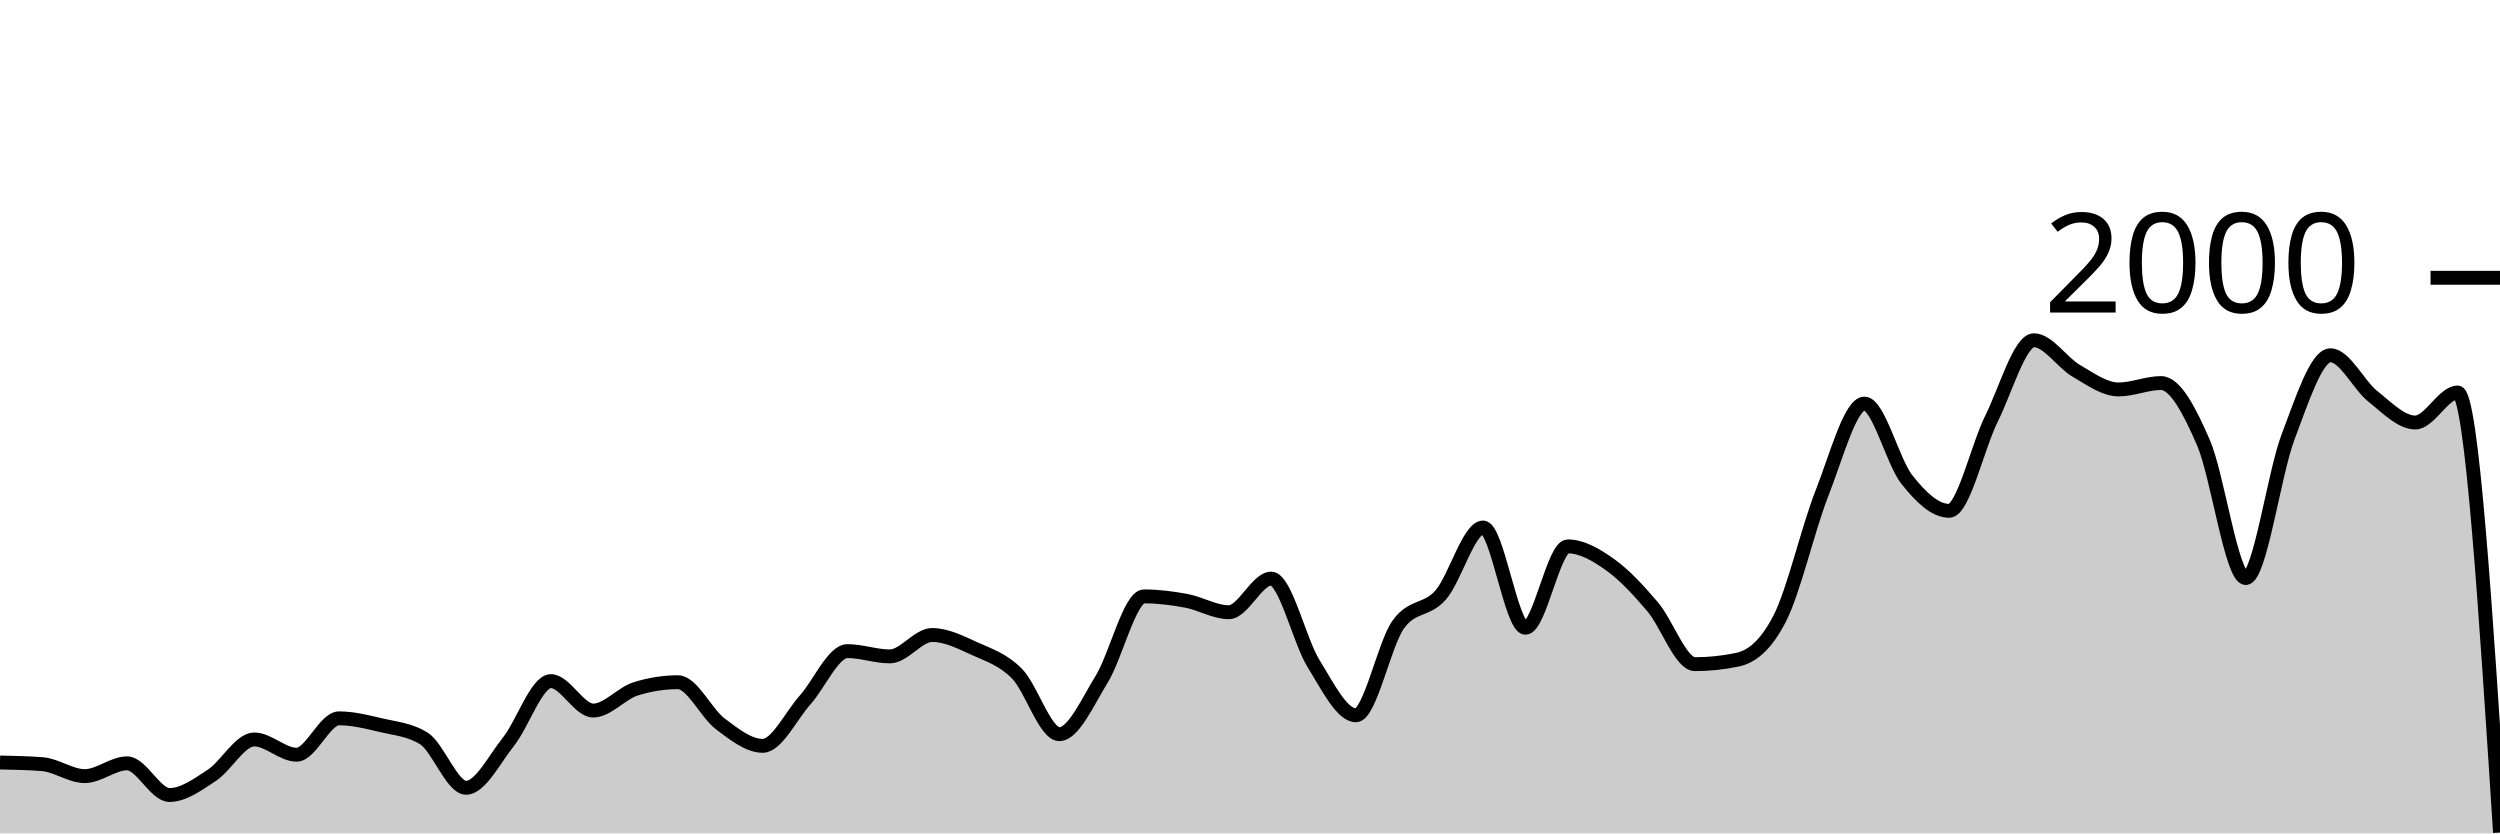
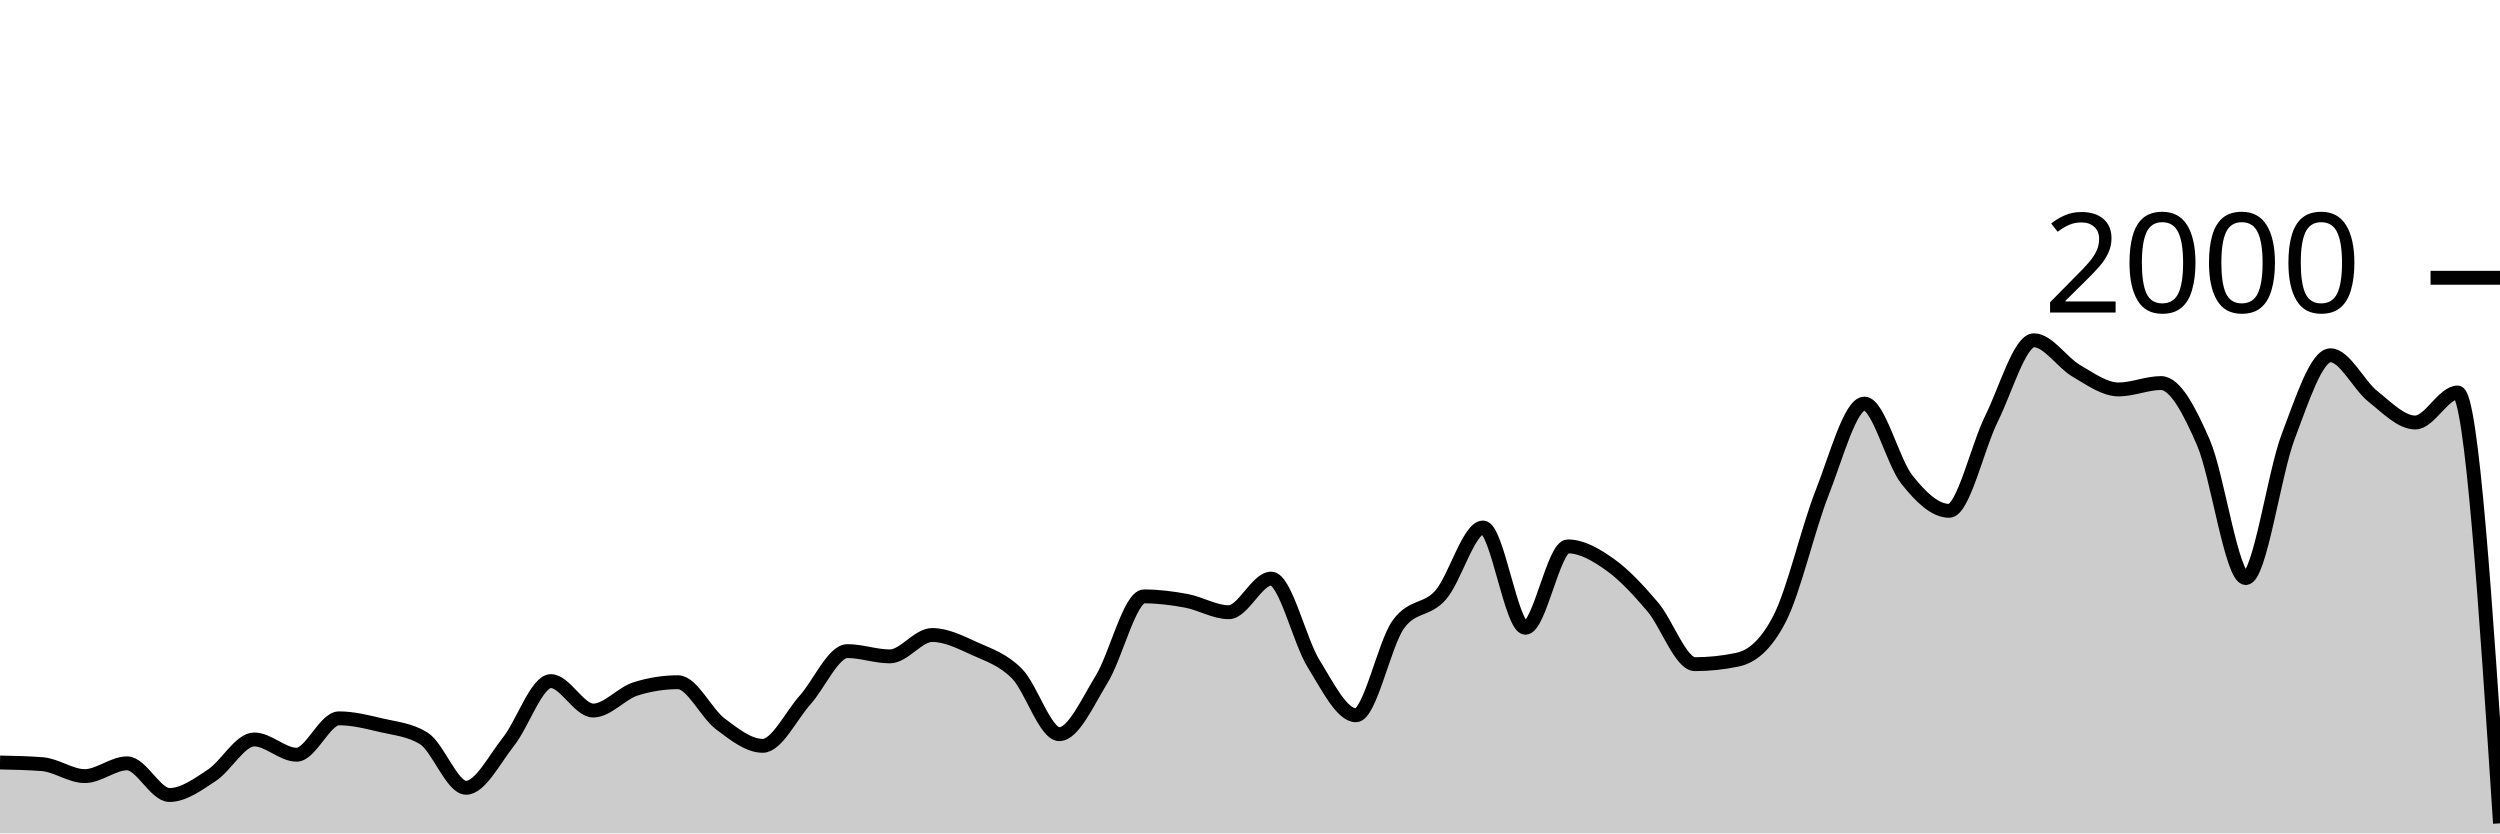
<svg xmlns="http://www.w3.org/2000/svg" viewBox="0 0 180 60">
  <g transform="translate(0,20)">
-     <path class="area" fill="rgba(0, 0, 0, 0.2)" d="M0,34.9C1.017,34.92,2.034,34.94,3.051,35.02C4.068,35.1,5.085,35.88,6.102,35.88C7.119,35.88,8.136,34.96,9.153,34.96C10.169,34.96,11.186,37.24,12.203,37.24C13.22,37.24,14.237,36.487,15.254,35.82C16.271,35.153,17.288,33.24,18.305,33.24C19.322,33.24,20.339,34.34,21.356,34.34C22.373,34.34,23.39,31.72,24.407,31.72C25.424,31.72,26.441,31.98,27.458,32.22C28.475,32.46,29.492,32.533,30.508,33.16C31.525,33.787,32.542,36.72,33.559,36.72C34.576,36.72,35.593,34.68,36.61,33.4C37.627,32.12,38.644,29.04,39.661,29.04C40.678,29.04,41.695,31.16,42.712,31.16C43.729,31.16,44.746,29.92,45.763,29.6C46.78,29.28,47.797,29.12,48.814,29.12C49.831,29.12,50.847,31.357,51.864,32.12C52.881,32.883,53.898,33.7,54.915,33.7C55.932,33.7,56.949,31.537,57.966,30.4C58.983,29.263,60,26.88,61.017,26.88C62.034,26.88,63.051,27.26,64.068,27.26C65.085,27.26,66.102,25.72,67.119,25.72C68.136,25.72,69.153,26.237,70.169,26.7C71.186,27.163,72.203,27.473,73.22,28.5C74.237,29.527,75.254,32.86,76.271,32.86C77.288,32.86,78.305,30.553,79.322,28.9C80.339,27.247,81.356,22.94,82.373,22.94C83.39,22.94,84.407,23.07,85.424,23.26C86.441,23.45,87.458,24.08,88.475,24.08C89.492,24.08,90.508,21.66,91.525,21.66C92.542,21.66,93.559,26.14,94.576,27.78C95.593,29.42,96.61,31.5,97.627,31.5C98.644,31.5,99.661,26.373,100.678,24.96C101.695,23.547,102.712,24.003,103.729,22.84C104.746,21.677,105.763,17.98,106.78,17.98C107.797,17.98,108.814,25.2,109.831,25.2C110.847,25.2,111.864,19.34,112.881,19.34C113.898,19.34,114.915,19.937,115.932,20.66C116.949,21.383,117.966,22.487,118.983,23.68C120,24.873,121.017,27.82,122.034,27.82C123.051,27.82,124.068,27.713,125.085,27.5C126.102,27.287,127.119,26.513,128.136,24.54C129.153,22.567,130.169,18.08,131.186,15.5C132.203,12.92,133.22,9.06,134.237,9.06C135.254,9.06,136.271,13.233,137.288,14.52C138.305,15.807,139.322,16.78,140.339,16.78C141.356,16.78,142.373,12.187,143.39,10.14C144.407,8.093,145.424,4.5,146.441,4.5C147.458,4.5,148.475,6.11,149.492,6.7C150.508,7.29,151.525,8.04,152.542,8.04C153.559,8.04,154.576,7.58,155.593,7.58C156.61,7.58,157.627,9.52,158.644,11.86C159.661,14.2,160.678,21.62,161.695,21.62C162.712,21.62,163.729,14.113,164.746,11.44C165.763,8.767,166.78,5.58,167.797,5.58C168.814,5.58,169.831,7.733,170.847,8.54C171.864,9.347,172.881,10.42,173.898,10.42C174.915,10.42,175.932,8.26,176.949,8.26C177.966,8.26,178.983,24.1,180,39.94L180,40C178.983,40,177.966,40,176.949,40C175.932,40,174.915,40,173.898,40C172.881,40,171.864,40,170.847,40C169.831,40,168.814,40,167.797,40C166.78,40,165.763,40,164.746,40C163.729,40,162.712,40,161.695,40C160.678,40,159.661,40,158.644,40C157.627,40,156.61,40,155.593,40C154.576,40,153.559,40,152.542,40C151.525,40,150.508,40,149.492,40C148.475,40,147.458,40,146.441,40C145.424,40,144.407,40,143.39,40C142.373,40,141.356,40,140.339,40C139.322,40,138.305,40,137.288,40C136.271,40,135.254,40,134.237,40C133.22,40,132.203,40,131.186,40C130.169,40,129.153,40,128.136,40C127.119,40,126.102,40,125.085,40C124.068,40,123.051,40,122.034,40C121.017,40,120,40,118.983,40C117.966,40,116.949,40,115.932,40C114.915,40,113.898,40,112.881,40C111.864,40,110.847,40,109.831,40C108.814,40,107.797,40,106.78,40C105.763,40,104.746,40,103.729,40C102.712,40,101.695,40,100.678,40C99.661,40,98.644,40,97.627,40C96.61,40,95.593,40,94.576,40C93.559,40,92.542,40,91.525,40C90.508,40,89.492,40,88.475,40C87.458,40,86.441,40,85.424,40C84.407,40,83.39,40,82.373,40C81.356,40,80.339,40,79.322,40C78.305,40,77.288,40,76.271,40C75.254,40,74.237,40,73.22,40C72.203,40,71.186,40,70.169,40C69.153,40,68.136,40,67.119,40C66.102,40,65.085,40,64.068,40C63.051,40,62.034,40,61.017,40C60,40,58.983,40,57.966,40C56.949,40,55.932,40,54.915,40C53.898,40,52.881,40,51.864,40C50.847,40,49.831,40,48.814,40C47.797,40,46.78,40,45.763,40C44.746,40,43.729,40,42.712,40C41.695,40,40.678,40,39.661,40C38.644,40,37.627,40,36.61,40C35.593,40,34.576,40,33.559,40C32.542,40,31.525,40,30.508,40C29.492,40,28.475,40,27.458,40C26.441,40,25.424,40,24.407,40C23.39,40,22.373,40,21.356,40C20.339,40,19.322,40,18.305,40C17.288,40,16.271,40,15.254,40C14.237,40,13.22,40,12.203,40C11.186,40,10.169,40,9.153,40C8.136,40,7.119,40,6.102,40C5.085,40,4.068,40,3.051,40C2.034,40,1.017,40,0,40Z" />
-     <path class="line" stroke="black" fill="none" d="M0,34.9C1.017,34.92,2.034,34.94,3.051,35.02C4.068,35.1,5.085,35.88,6.102,35.88C7.119,35.88,8.136,34.96,9.153,34.96C10.169,34.96,11.186,37.24,12.203,37.24C13.22,37.24,14.237,36.487,15.254,35.82C16.271,35.153,17.288,33.24,18.305,33.24C19.322,33.24,20.339,34.34,21.356,34.34C22.373,34.34,23.39,31.72,24.407,31.72C25.424,31.72,26.441,31.98,27.458,32.22C28.475,32.46,29.492,32.533,30.508,33.16C31.525,33.787,32.542,36.72,33.559,36.72C34.576,36.72,35.593,34.68,36.61,33.4C37.627,32.12,38.644,29.04,39.661,29.04C40.678,29.04,41.695,31.16,42.712,31.16C43.729,31.16,44.746,29.92,45.763,29.6C46.78,29.28,47.797,29.12,48.814,29.12C49.831,29.12,50.847,31.357,51.864,32.12C52.881,32.883,53.898,33.7,54.915,33.7C55.932,33.7,56.949,31.537,57.966,30.4C58.983,29.263,60,26.88,61.017,26.88C62.034,26.88,63.051,27.26,64.068,27.26C65.085,27.26,66.102,25.72,67.119,25.72C68.136,25.72,69.153,26.237,70.169,26.7C71.186,27.163,72.203,27.473,73.22,28.5C74.237,29.527,75.254,32.86,76.271,32.86C77.288,32.86,78.305,30.553,79.322,28.9C80.339,27.247,81.356,22.94,82.373,22.94C83.39,22.94,84.407,23.07,85.424,23.26C86.441,23.45,87.458,24.08,88.475,24.08C89.492,24.08,90.508,21.66,91.525,21.66C92.542,21.66,93.559,26.14,94.576,27.78C95.593,29.42,96.61,31.5,97.627,31.5C98.644,31.5,99.661,26.373,100.678,24.96C101.695,23.547,102.712,24.003,103.729,22.84C104.746,21.677,105.763,17.98,106.78,17.98C107.797,17.98,108.814,25.2,109.831,25.2C110.847,25.2,111.864,19.34,112.881,19.34C113.898,19.34,114.915,19.937,115.932,20.66C116.949,21.383,117.966,22.487,118.983,23.68C120,24.873,121.017,27.82,122.034,27.82C123.051,27.82,124.068,27.713,125.085,27.5C126.102,27.287,127.119,26.513,128.136,24.54C129.153,22.567,130.169,18.08,131.186,15.5C132.203,12.92,133.22,9.06,134.237,9.06C135.254,9.06,136.271,13.233,137.288,14.52C138.305,15.807,139.322,16.78,140.339,16.78C141.356,16.78,142.373,12.187,143.39,10.14C144.407,8.093,145.424,4.5,146.441,4.5C147.458,4.5,148.475,6.11,149.492,6.7C150.508,7.29,151.525,8.04,152.542,8.04C153.559,8.04,154.576,7.58,155.593,7.58C156.61,7.58,157.627,9.52,158.644,11.86C159.661,14.2,160.678,21.62,161.695,21.62C162.712,21.62,163.729,14.113,164.746,11.44C165.763,8.767,166.78,5.58,167.797,5.58C168.814,5.58,169.831,7.733,170.847,8.54C171.864,9.347,172.881,10.42,173.898,10.42C174.915,10.42,175.932,8.26,176.949,8.26C177.966,8.26,178.983,24.1,180,39.94" />
+     <path class="area" fill="rgba(0, 0, 0, 0.2)" d="M0,34.9C1.017,34.92,2.034,34.94,3.051,35.02C4.068,35.1,5.085,35.88,6.102,35.88C7.119,35.88,8.136,34.96,9.153,34.96C10.169,34.96,11.186,37.24,12.203,37.24C13.22,37.24,14.237,36.487,15.254,35.82C16.271,35.153,17.288,33.24,18.305,33.24C19.322,33.24,20.339,34.34,21.356,34.34C22.373,34.34,23.39,31.72,24.407,31.72C25.424,31.72,26.441,31.98,27.458,32.22C28.475,32.46,29.492,32.533,30.508,33.16C31.525,33.787,32.542,36.72,33.559,36.72C34.576,36.72,35.593,34.68,36.61,33.4C37.627,32.12,38.644,29.04,39.661,29.04C40.678,29.04,41.695,31.16,42.712,31.16C43.729,31.16,44.746,29.92,45.763,29.6C46.78,29.28,47.797,29.12,48.814,29.12C49.831,29.12,50.847,31.357,51.864,32.12C52.881,32.883,53.898,33.7,54.915,33.7C55.932,33.7,56.949,31.537,57.966,30.4C58.983,29.263,60,26.88,61.017,26.88C62.034,26.88,63.051,27.26,64.068,27.26C65.085,27.26,66.102,25.72,67.119,25.72C68.136,25.72,69.153,26.237,70.169,26.7C71.186,27.163,72.203,27.473,73.22,28.5C74.237,29.527,75.254,32.86,76.271,32.86C77.288,32.86,78.305,30.553,79.322,28.9C80.339,27.247,81.356,22.94,82.373,22.94C83.39,22.94,84.407,23.07,85.424,23.26C86.441,23.45,87.458,24.08,88.475,24.08C89.492,24.08,90.508,21.66,91.525,21.66C92.542,21.66,93.559,26.14,94.576,27.78C95.593,29.42,96.61,31.5,97.627,31.5C98.644,31.5,99.661,26.373,100.678,24.96C101.695,23.547,102.712,24.003,103.729,22.84C104.746,21.677,105.763,17.98,106.78,17.98C107.797,17.98,108.814,25.2,109.831,25.2C110.847,25.2,111.864,19.34,112.881,19.34C113.898,19.34,114.915,19.937,115.932,20.66C116.949,21.383,117.966,22.487,118.983,23.68C120,24.873,121.017,27.82,122.034,27.82C123.051,27.82,124.068,27.713,125.085,27.5C126.102,27.287,127.119,26.513,128.136,24.54C129.153,22.567,130.169,18.08,131.186,15.5C132.203,12.92,133.22,9.06,134.237,9.06C135.254,9.06,136.271,13.233,137.288,14.52C138.305,15.807,139.322,16.78,140.339,16.78C141.356,16.78,142.373,12.187,143.39,10.14C144.407,8.093,145.424,4.5,146.441,4.5C147.458,4.5,148.475,6.11,149.492,6.7C150.508,7.29,151.525,8.04,152.542,8.04C153.559,8.04,154.576,7.58,155.593,7.58C156.61,7.58,157.627,9.52,158.644,11.86C159.661,14.2,160.678,21.62,161.695,21.62C162.712,21.62,163.729,14.113,164.746,11.44C165.763,8.767,166.78,5.58,167.797,5.58C168.814,5.58,169.831,7.733,170.847,8.54C171.864,9.347,172.881,10.42,173.898,10.42C174.915,10.42,175.932,8.26,176.949,8.26C177.966,8.26,178.983,23.77,180,39.28L180,40C178.983,40,177.966,40,176.949,40C175.932,40,174.915,40,173.898,40C172.881,40,171.864,40,170.847,40C169.831,40,168.814,40,167.797,40C166.78,40,165.763,40,164.746,40C163.729,40,162.712,40,161.695,40C160.678,40,159.661,40,158.644,40C157.627,40,156.61,40,155.593,40C154.576,40,153.559,40,152.542,40C151.525,40,150.508,40,149.492,40C148.475,40,147.458,40,146.441,40C145.424,40,144.407,40,143.39,40C142.373,40,141.356,40,140.339,40C139.322,40,138.305,40,137.288,40C136.271,40,135.254,40,134.237,40C133.22,40,132.203,40,131.186,40C130.169,40,129.153,40,128.136,40C127.119,40,126.102,40,125.085,40C124.068,40,123.051,40,122.034,40C121.017,40,120,40,118.983,40C117.966,40,116.949,40,115.932,40C114.915,40,113.898,40,112.881,40C111.864,40,110.847,40,109.831,40C108.814,40,107.797,40,106.78,40C105.763,40,104.746,40,103.729,40C102.712,40,101.695,40,100.678,40C99.661,40,98.644,40,97.627,40C96.61,40,95.593,40,94.576,40C93.559,40,92.542,40,91.525,40C90.508,40,89.492,40,88.475,40C87.458,40,86.441,40,85.424,40C84.407,40,83.39,40,82.373,40C81.356,40,80.339,40,79.322,40C78.305,40,77.288,40,76.271,40C75.254,40,74.237,40,73.22,40C72.203,40,71.186,40,70.169,40C69.153,40,68.136,40,67.119,40C66.102,40,65.085,40,64.068,40C63.051,40,62.034,40,61.017,40C60,40,58.983,40,57.966,40C56.949,40,55.932,40,54.915,40C53.898,40,52.881,40,51.864,40C50.847,40,49.831,40,48.814,40C47.797,40,46.78,40,45.763,40C44.746,40,43.729,40,42.712,40C41.695,40,40.678,40,39.661,40C38.644,40,37.627,40,36.61,40C35.593,40,34.576,40,33.559,40C32.542,40,31.525,40,30.508,40C29.492,40,28.475,40,27.458,40C26.441,40,25.424,40,24.407,40C23.39,40,22.373,40,21.356,40C20.339,40,19.322,40,18.305,40C17.288,40,16.271,40,15.254,40C14.237,40,13.22,40,12.203,40C11.186,40,10.169,40,9.153,40C8.136,40,7.119,40,6.102,40C5.085,40,4.068,40,3.051,40C2.034,40,1.017,40,0,40Z" />
+     <path class="line" stroke="black" fill="none" d="M0,34.9C1.017,34.92,2.034,34.94,3.051,35.02C4.068,35.1,5.085,35.88,6.102,35.88C7.119,35.88,8.136,34.96,9.153,34.96C10.169,34.96,11.186,37.24,12.203,37.24C13.22,37.24,14.237,36.487,15.254,35.82C16.271,35.153,17.288,33.24,18.305,33.24C19.322,33.24,20.339,34.34,21.356,34.34C22.373,34.34,23.39,31.72,24.407,31.72C25.424,31.72,26.441,31.98,27.458,32.22C28.475,32.46,29.492,32.533,30.508,33.16C31.525,33.787,32.542,36.72,33.559,36.72C34.576,36.72,35.593,34.68,36.61,33.4C37.627,32.12,38.644,29.04,39.661,29.04C40.678,29.04,41.695,31.16,42.712,31.16C43.729,31.16,44.746,29.92,45.763,29.6C46.78,29.28,47.797,29.12,48.814,29.12C49.831,29.12,50.847,31.357,51.864,32.12C52.881,32.883,53.898,33.7,54.915,33.7C55.932,33.7,56.949,31.537,57.966,30.4C58.983,29.263,60,26.88,61.017,26.88C62.034,26.88,63.051,27.26,64.068,27.26C65.085,27.26,66.102,25.72,67.119,25.72C68.136,25.72,69.153,26.237,70.169,26.7C71.186,27.163,72.203,27.473,73.22,28.5C74.237,29.527,75.254,32.86,76.271,32.86C77.288,32.86,78.305,30.553,79.322,28.9C80.339,27.247,81.356,22.94,82.373,22.94C83.39,22.94,84.407,23.07,85.424,23.26C86.441,23.45,87.458,24.08,88.475,24.08C89.492,24.08,90.508,21.66,91.525,21.66C92.542,21.66,93.559,26.14,94.576,27.78C95.593,29.42,96.61,31.5,97.627,31.5C98.644,31.5,99.661,26.373,100.678,24.96C101.695,23.547,102.712,24.003,103.729,22.84C104.746,21.677,105.763,17.98,106.78,17.98C107.797,17.98,108.814,25.2,109.831,25.2C110.847,25.2,111.864,19.34,112.881,19.34C113.898,19.34,114.915,19.937,115.932,20.66C116.949,21.383,117.966,22.487,118.983,23.68C120,24.873,121.017,27.82,122.034,27.82C123.051,27.82,124.068,27.713,125.085,27.5C126.102,27.287,127.119,26.513,128.136,24.54C129.153,22.567,130.169,18.08,131.186,15.5C132.203,12.92,133.22,9.06,134.237,9.06C135.254,9.06,136.271,13.233,137.288,14.52C138.305,15.807,139.322,16.78,140.339,16.78C141.356,16.78,142.373,12.187,143.39,10.14C144.407,8.093,145.424,4.5,146.441,4.5C147.458,4.5,148.475,6.11,149.492,6.7C150.508,7.29,151.525,8.04,152.542,8.04C153.559,8.04,154.576,7.58,155.593,7.58C156.61,7.58,157.627,9.52,158.644,11.86C159.661,14.2,160.678,21.62,161.695,21.62C162.712,21.62,163.729,14.113,164.746,11.44C165.763,8.767,166.78,5.58,167.797,5.58C168.814,5.58,169.831,7.733,170.847,8.54C171.864,9.347,172.881,10.42,173.898,10.42C174.915,10.42,175.932,8.26,176.949,8.26C177.966,8.26,178.983,23.77,180,39.28" />
    <path class="axis-ceiling" stroke-width="1" stroke="black" fill="none" d="M175,0L180,0" />
    <text class="axis-ceiling-label" font-family="sans-serif" text-anchor="end" font-size="10px" x="170" y="2.5">2000</text>
  </g>
</svg>
